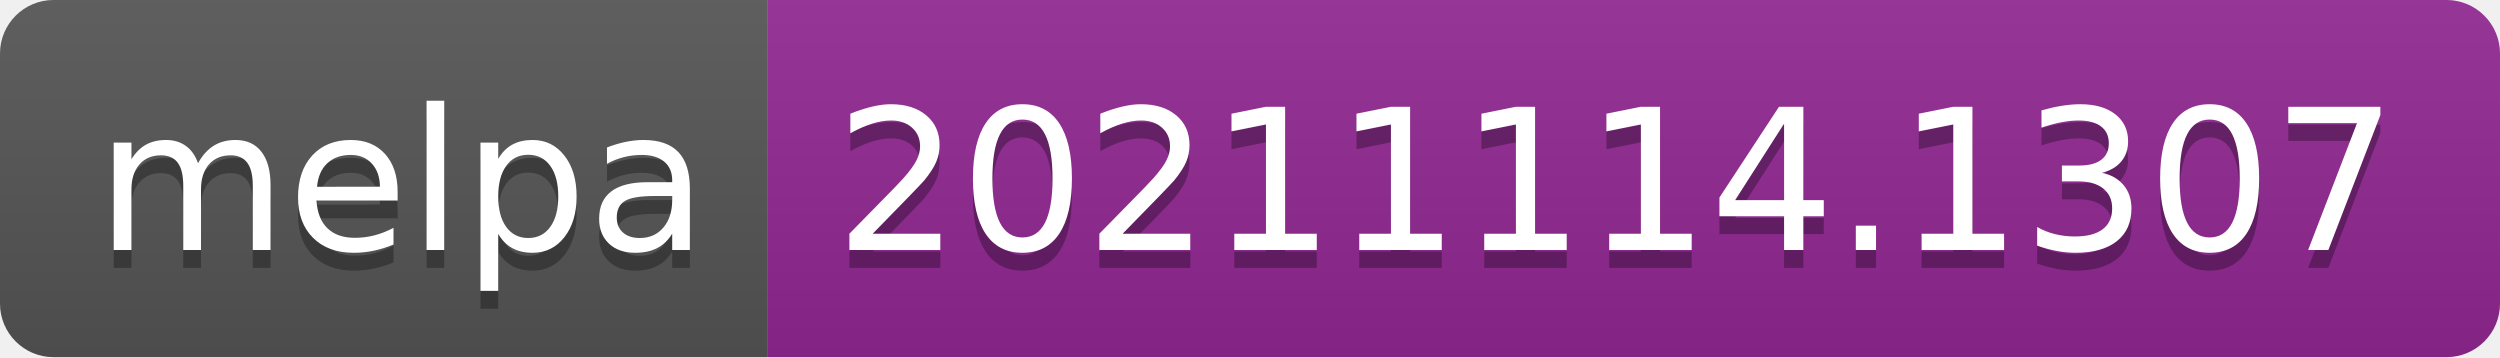
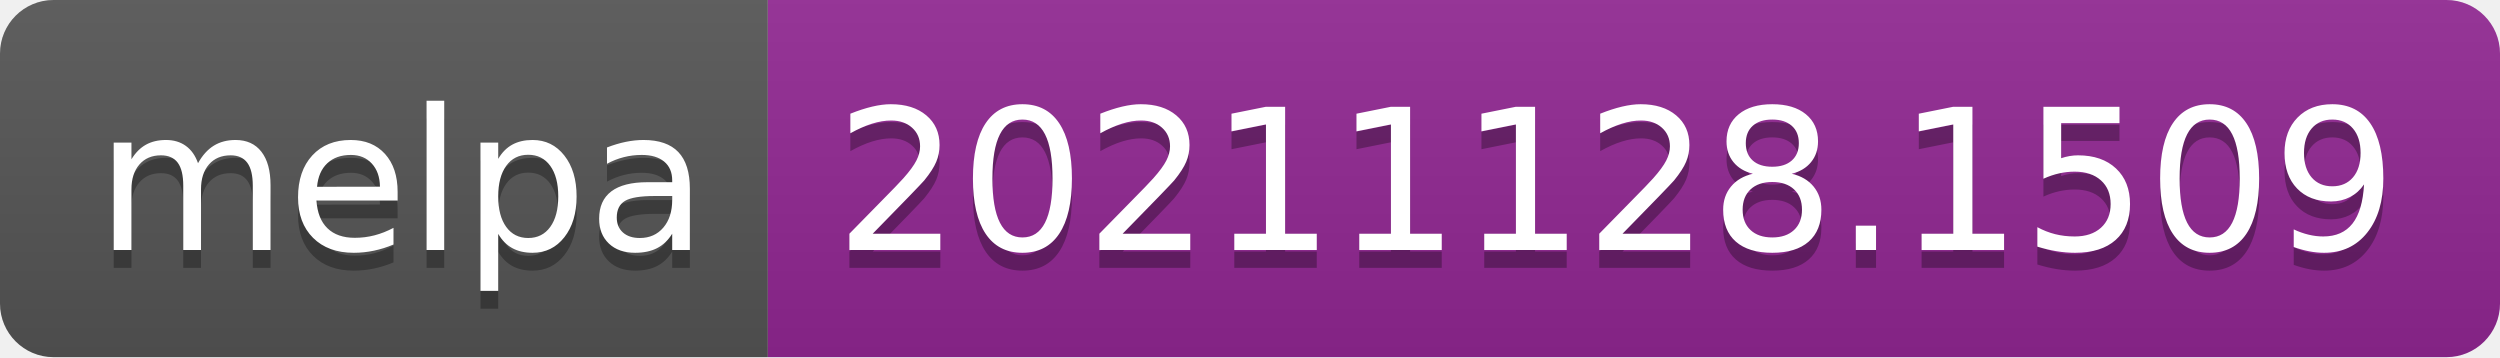
- <svg xmlns="http://www.w3.org/2000/svg" width="140" height="20" role="img" aria-label="melpa: 20211114.1307">
+ <svg xmlns="http://www.w3.org/2000/svg" width="140" height="20" role="img" aria-label="melpa: 20211128.1509">
  <linearGradient id="s" x2="0" y2="100%">
    <stop offset="0" stop-color="#bbb" stop-opacity=".1" />
    <stop offset="1" stop-opacity=".1" />
  </linearGradient>
  <clipPath id="r">
    <rect width="140" height="20" rx="3" fill="#fff" />
  </clipPath>
  <g clip-path="url(#r)">
    <rect width="43" height="20" fill="#555" />
    <rect x="43" width="97" height="20" fill="#922793" />
    <rect width="140" height="20" fill="url(#s)" />
  </g>
  <g fill="#fff" text-anchor="middle" font-family="Verdana,Geneva,DejaVu Sans,sans-serif" text-rendering="geometricPrecision" font-size="110">
    <text aria-hidden="true" x="225" y="150" fill="#010101" fill-opacity=".3" transform="scale(.1)" textLength="330">melpa</text>
    <text x="225" y="140" transform="scale(.1)" fill="#fff" textLength="330">melpa</text>
-     <text aria-hidden="true" x="905" y="150" fill="#010101" fill-opacity=".3" transform="scale(.1)" textLength="870">20211114.1307</text>
-     <text x="905" y="140" transform="scale(.1)" fill="#fff" textLength="870">20211114.1307</text>
+     <text aria-hidden="true" x="905" y="150" fill="#010101" fill-opacity=".3" transform="scale(.1)" textLength="870">20211128.1509</text>
+     <text x="905" y="140" transform="scale(.1)" fill="#fff" textLength="870">20211128.1509</text>
  </g>
</svg>
